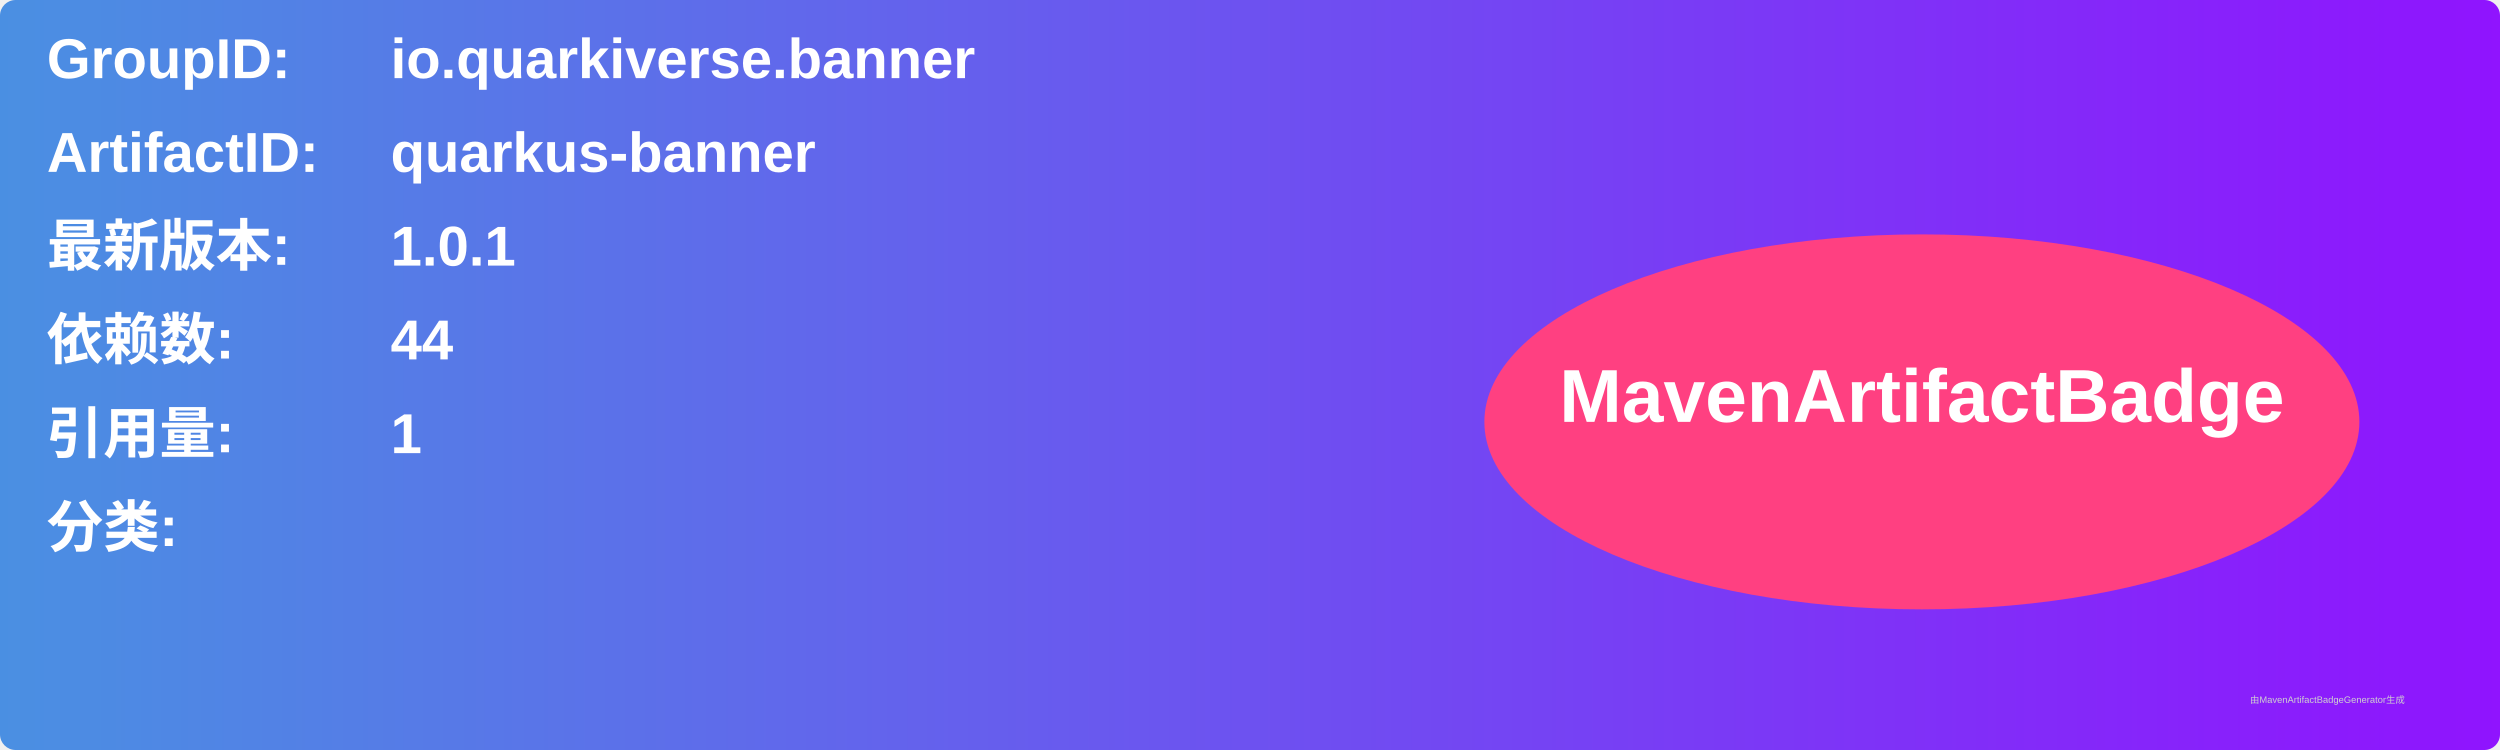
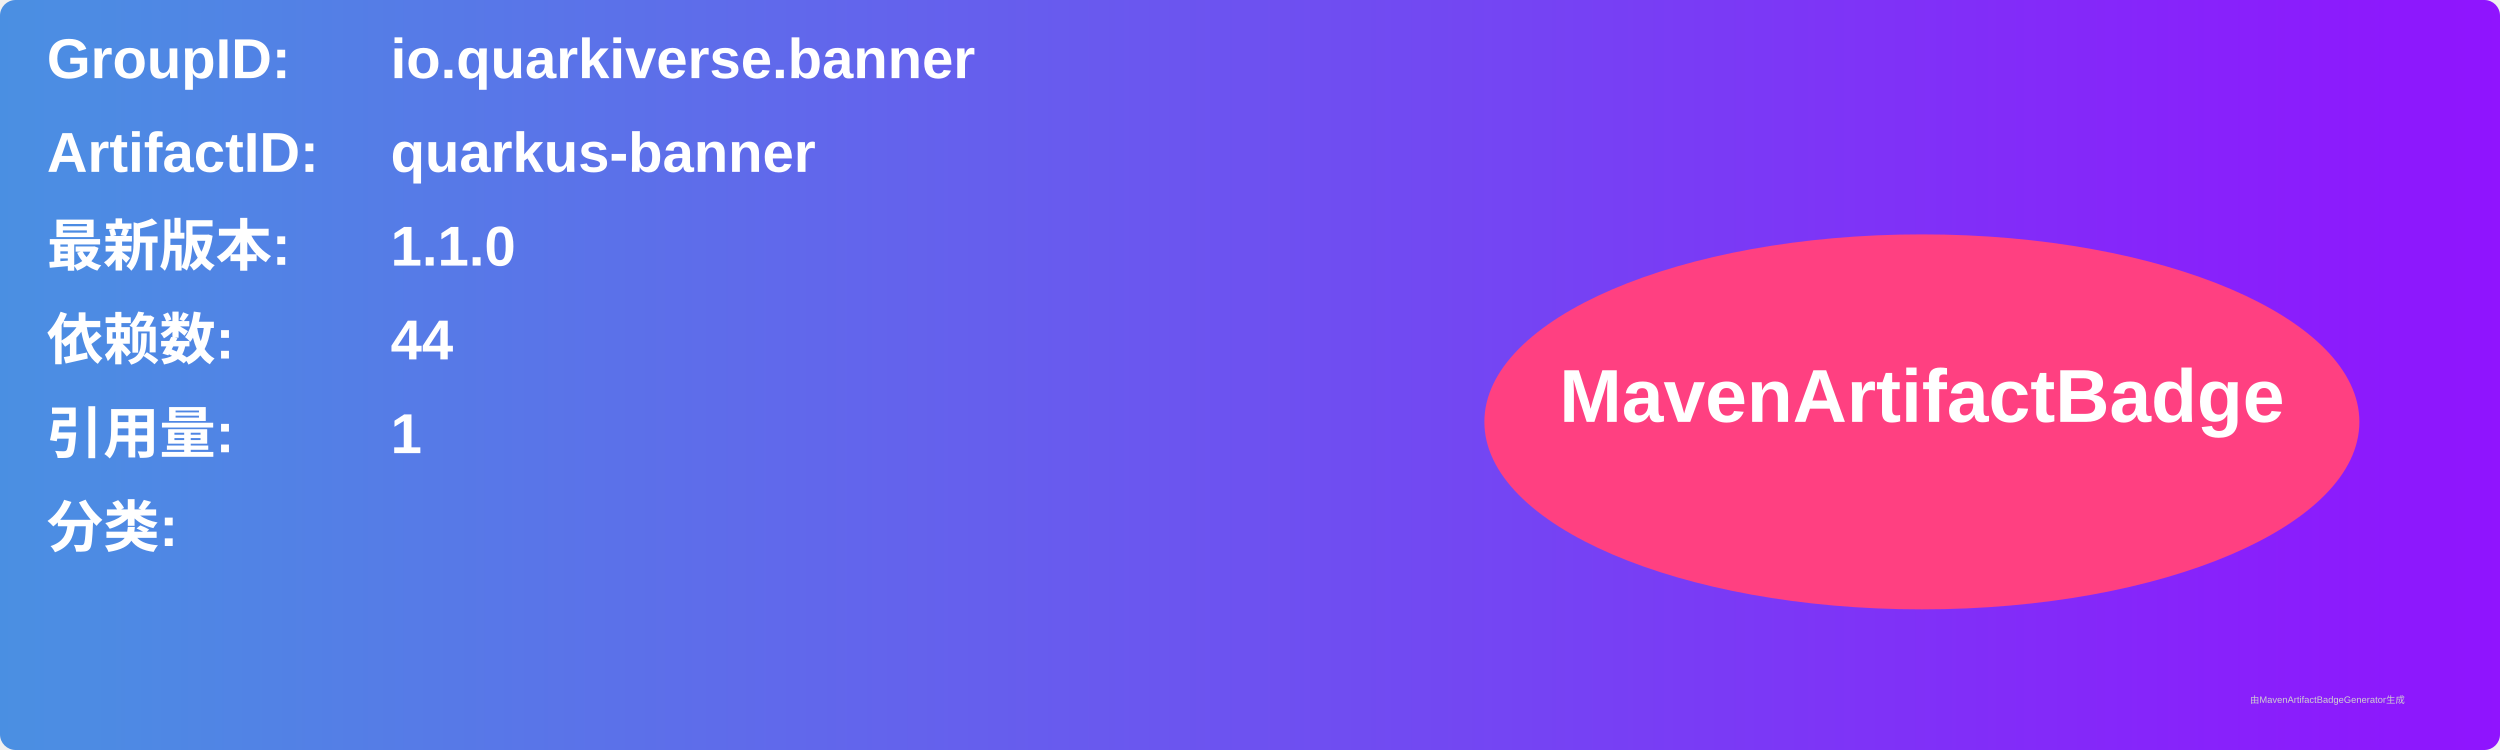
<svg xmlns="http://www.w3.org/2000/svg" width="800" height="240" viewBox="0 0 800 240">
  <linearGradient id="grad" x1="0%" y1="0%" x2="100%" y2="0%">
    <stop offset="0%" stop-color="#4a90e2" />
    <stop offset="100%" stop-color="#9013fe" />
  </linearGradient>
  <rect width="100%" height="100%" rx="5" ry="5" fill="url(#grad)" />
  <g transform="translate(15, 15)">
    <text x="0" y="10" font-family="Arial" font-size="18" fill="white" font-weight="bold" width="260">GroupID:</text>
    <text x="110" y="10" font-family="Arial" font-size="18" fill="white" font-weight="bold" width="460">io.quarkiverse.banner</text>
    <text x="0" y="40" font-family="Arial" font-size="18" fill="white" font-weight="bold" width="260">ArtifactID:</text>
    <text x="110" y="40" font-family="Arial" font-size="18" fill="white" font-weight="bold" width="460">quarkus-banner</text>
    <text x="0" y="70" font-family="Arial" font-size="18" fill="white" font-weight="bold">最新版本:</text>
    <text x="110" y="70" font-family="Arial" font-size="18" fill="white" font-weight="bold">
-       <tspan font-weight="bold">1.0.1</tspan>
+       <tspan font-weight="bold">1.1.0</tspan>
    </text>
    <text x="0" y="100" font-family="Arial" font-size="18" fill="white" font-weight="bold">依赖数: </text>
    <text x="110" y="100" font-family="Arial" font-size="18" fill="white">
      <tspan font-weight="bold">44</tspan>
    </text>
    <text x="0" y="130" font-family="Arial" font-size="18" fill="white" font-weight="bold">引用量: </text>
    <text x="110" y="130" font-family="Arial" font-size="18" fill="white">
      <tspan font-weight="bold">1</tspan>
    </text>
    <text x="0" y="160" font-family="Arial" font-size="18" fill="white" font-weight="bold">分类:</text>
    <text x="10" y="190" font-family="Arial" font-size="10" fill="white">
      <tspan font-weight="bold" />
    </text>
    <ellipse cx="600" cy="120" rx="140" ry="60" fill="#ff4081" />
    <text x="600" y="120" text-anchor="middle" font-family="Arial" font-size="24" fill="white" font-weight="bold">MavenArtifactBadge</text>
  </g>
  <text x="720" y="225" font-family="Arial" font-size="3" fill="#d0d0d0">由MavenArtifactBadgeGenerator生成</text>
</svg>
